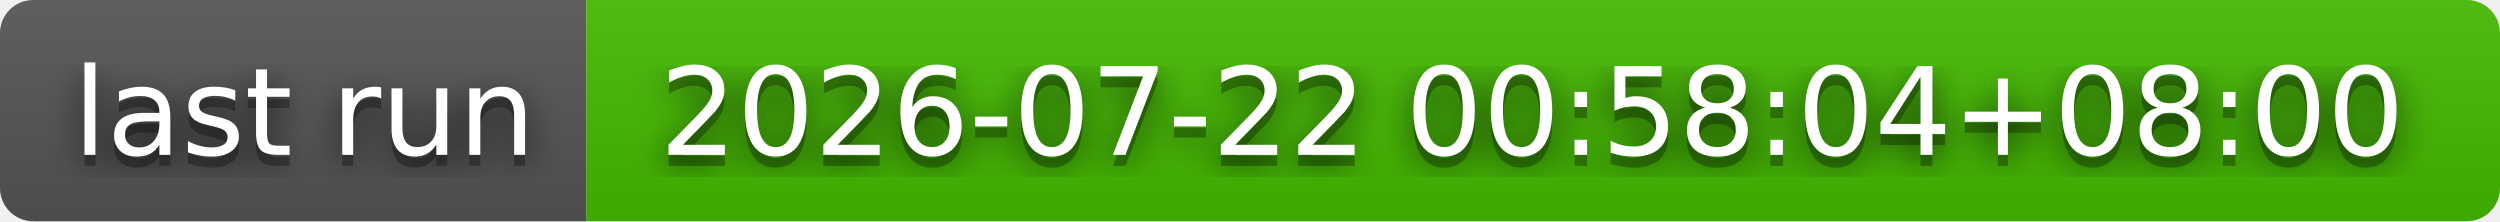
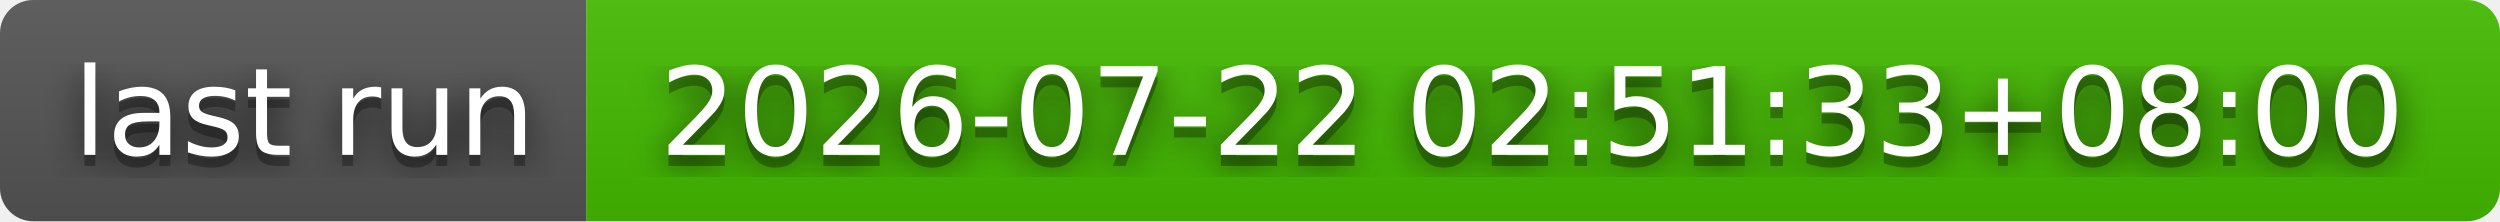
- <svg xmlns="http://www.w3.org/2000/svg" width="226" height="20" role="img" aria-label="last run: 2026-07-22 00:58:04+08:00">
+ <svg xmlns="http://www.w3.org/2000/svg" width="226" height="20" role="img" aria-label="last run: 2026-07-22 02:51:33+08:00">
  <filter id="blur">
    <feGaussianBlur stdDeviation="16" />
  </filter>
  <linearGradient id="s" x2="0" y2="100%">
    <stop offset="0" stop-color="#bbb" stop-opacity=".1" />
    <stop offset="1" stop-opacity=".1" />
  </linearGradient>
  <clipPath id="r">
    <rect width="226" height="20" rx="3" />
  </clipPath>
  <g clip-path="url(#r)">
    <rect width="53" height="20" fill="#555" />
    <rect x="53" width="173" height="20" fill="#4b0" />
    <rect width="226" height="20" fill="url(#s)" />
  </g>
  <g fill="#fff" text-anchor="middle" font-family="Verdana,Geneva,DejaVu Sans,sans-serif" text-rendering="geometricPrecision" font-size="110">
    <g transform="scale(.1)">
      <g aria-hidden="true" fill="#010101">
        <text x="275" y="150" fill-opacity=".8" filter="url(#blur)" textLength="430">last run</text>
        <text x="275" y="150" fill-opacity=".3" textLength="430">last run</text>
      </g>
      <text x="275" y="140" textLength="430">last run</text>
    </g>
    <g transform="scale(.1)">
      <g aria-hidden="true" fill="#010101">
-         <text x="1385" y="150" fill-opacity=".8" filter="url(#blur)" textLength="1630">2026-07-22 00:58:04+08:00</text>
-         <text x="1385" y="150" fill-opacity=".3" textLength="1630">2026-07-22 00:58:04+08:00</text>
+         <text x="1385" y="150" fill-opacity=".8" filter="url(#blur)" textLength="1630">2026-07-22 02:51:33+08:00</text>
+         <text x="1385" y="150" fill-opacity=".3" textLength="1630">2026-07-22 02:51:33+08:00</text>
      </g>
-       <text x="1385" y="140" textLength="1630">2026-07-22 00:58:04+08:00</text>
+       <text x="1385" y="140" textLength="1630">2026-07-22 02:51:33+08:00</text>
    </g>
  </g>
</svg>
